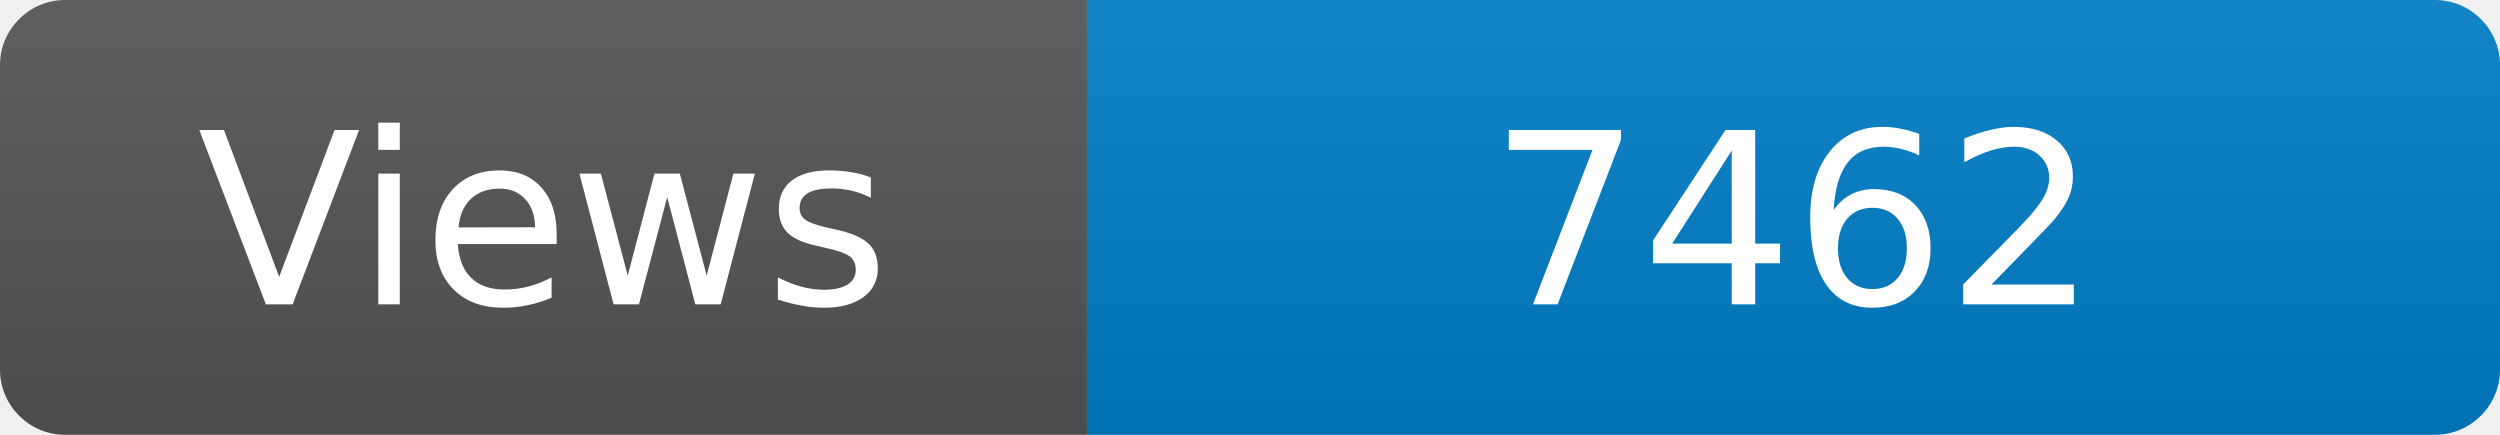
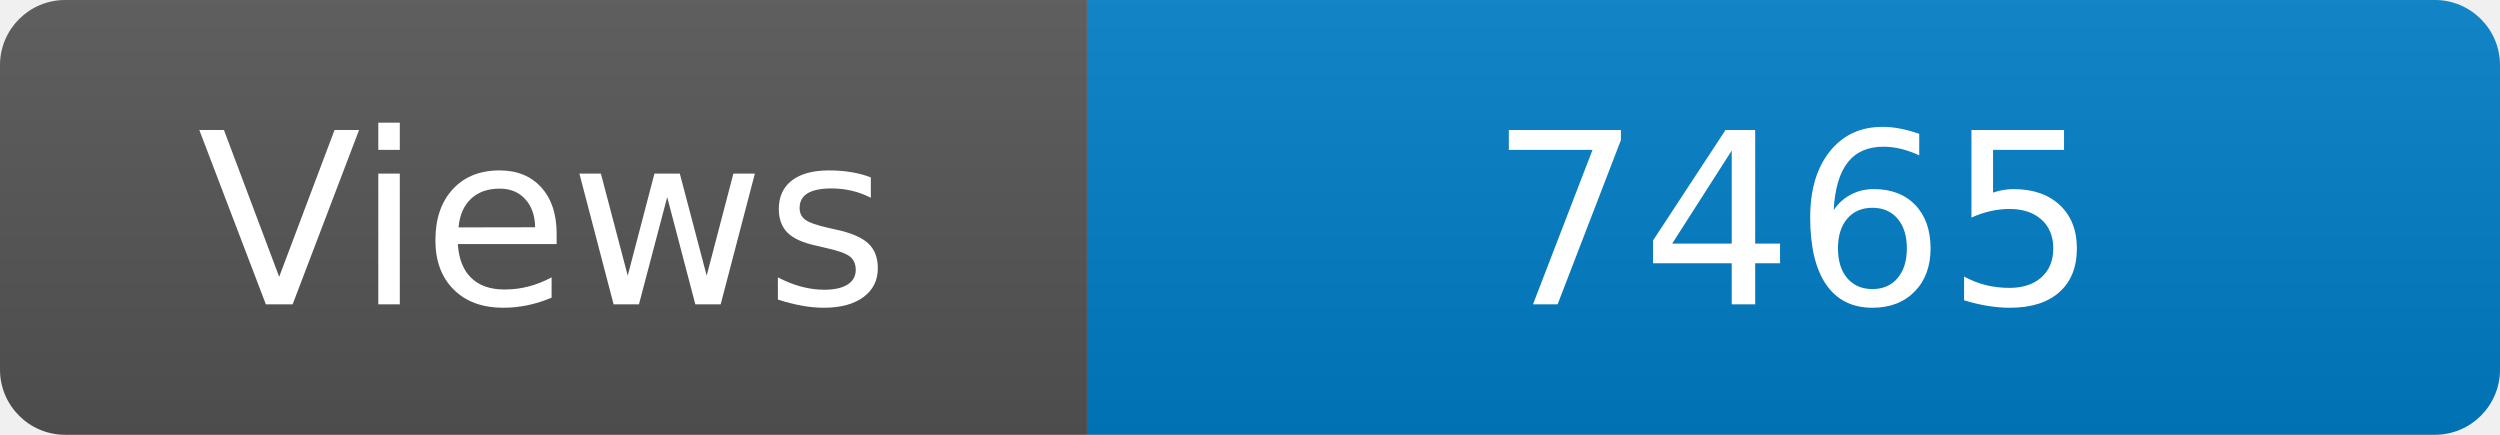
<svg xmlns="http://www.w3.org/2000/svg" width="115" height="20" role="img" aria-label="Maintained?: yes">
  <linearGradient id="s" x2="0" y2="100%">
    <stop offset="0" stop-color="#bbb" stop-opacity=".1" />
    <stop offset="1" stop-opacity=".1" />
  </linearGradient>
  <clipPath id="r">
    <rect width="115" height="20" rx="3" fill="#fff" />
  </clipPath>
  <g clip-path="url(#r)">
    <rect width="50" height="20" fill="#555" />
    <rect x="50" width="160" height="20" fill="#007ec6" />
    <rect width="115" height="20" fill="url(#s)" />
  </g>
  <g fill="#fff" text-anchor="middle" font-family="Verdana,Geneva,DejaVu Sans,sans-serif" font-size="110">
    <text x="250" y="140" transform="scale(.1)" fill="#fff">Views</text>
-     <text x="825" y="140" transform="scale(.1)" fill="#fff">7462</text>
+     <text x="825" y="140" transform="scale(.1)" fill="#fff">7465</text>
  </g>
</svg>
